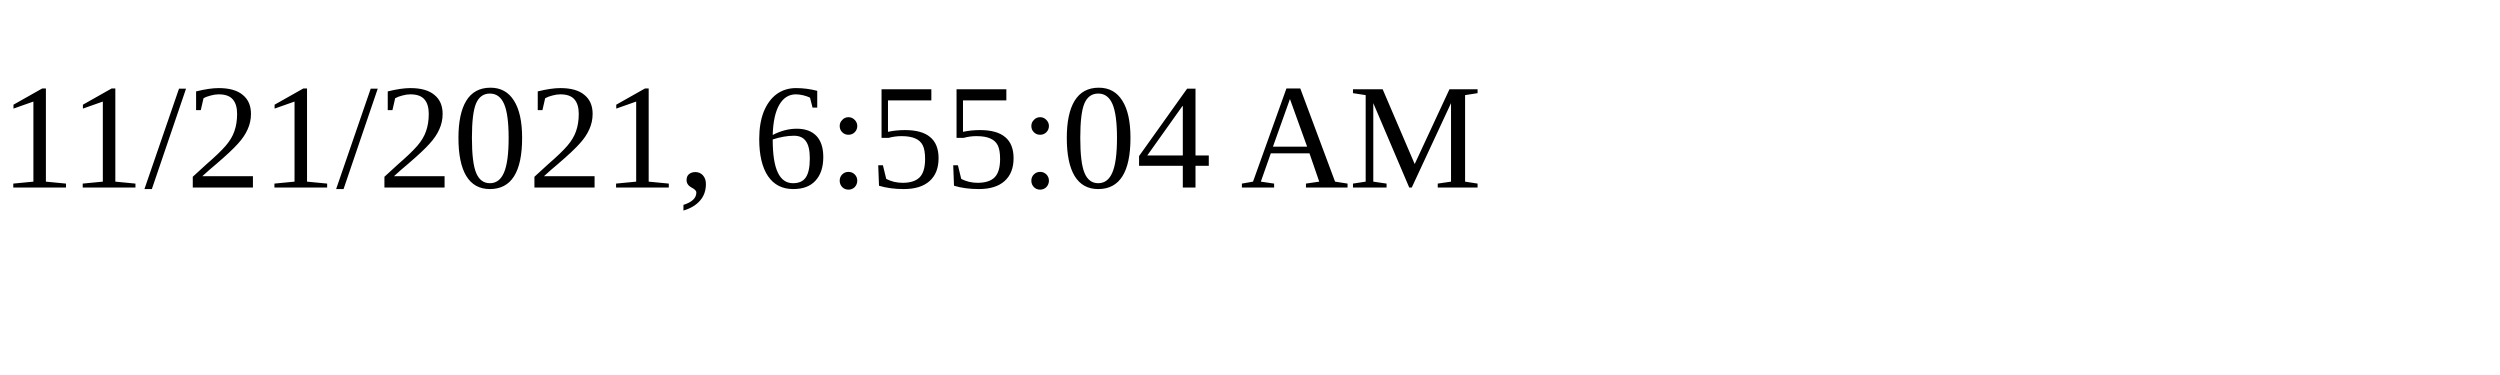
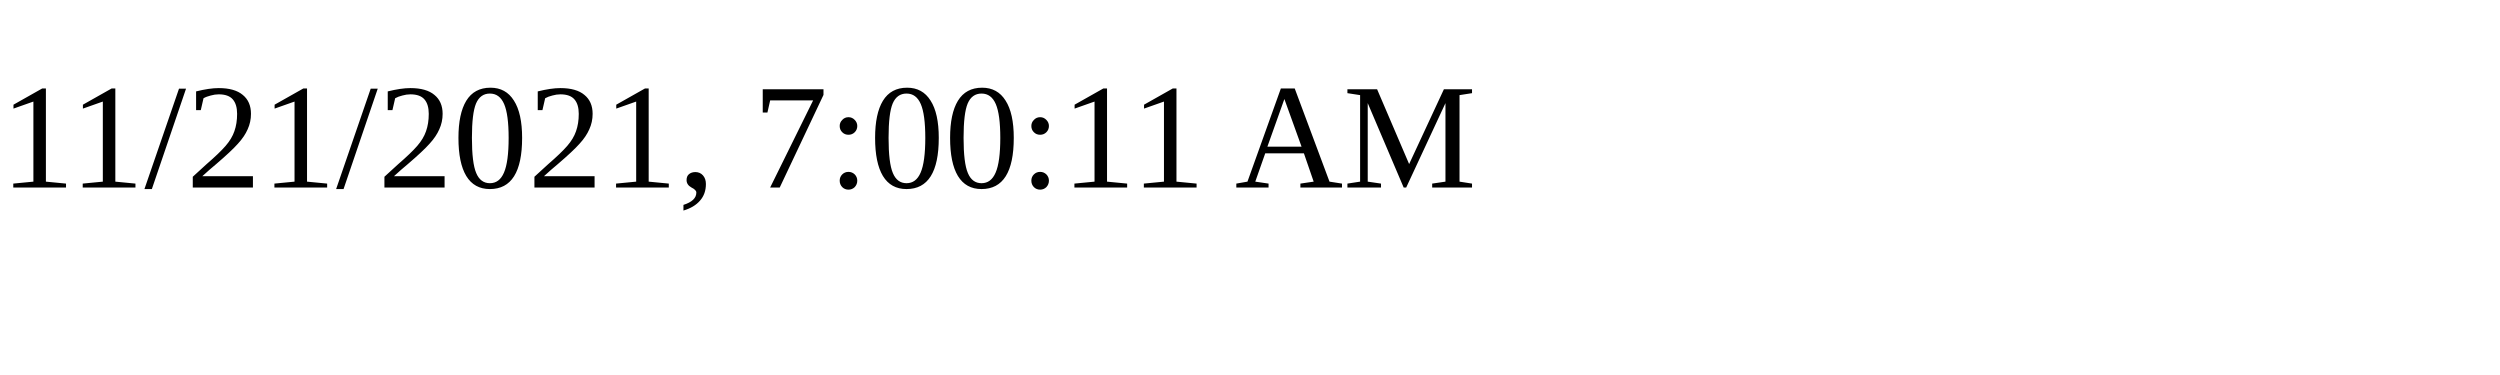
<svg xmlns="http://www.w3.org/2000/svg" height="30" width="200">
-   <text x="0" y="15">11/21/2021, 6:55:04 AM</text>
+   <text x="0" y="15">11/21/2021, 7:00:11 AM</text>
</svg>
